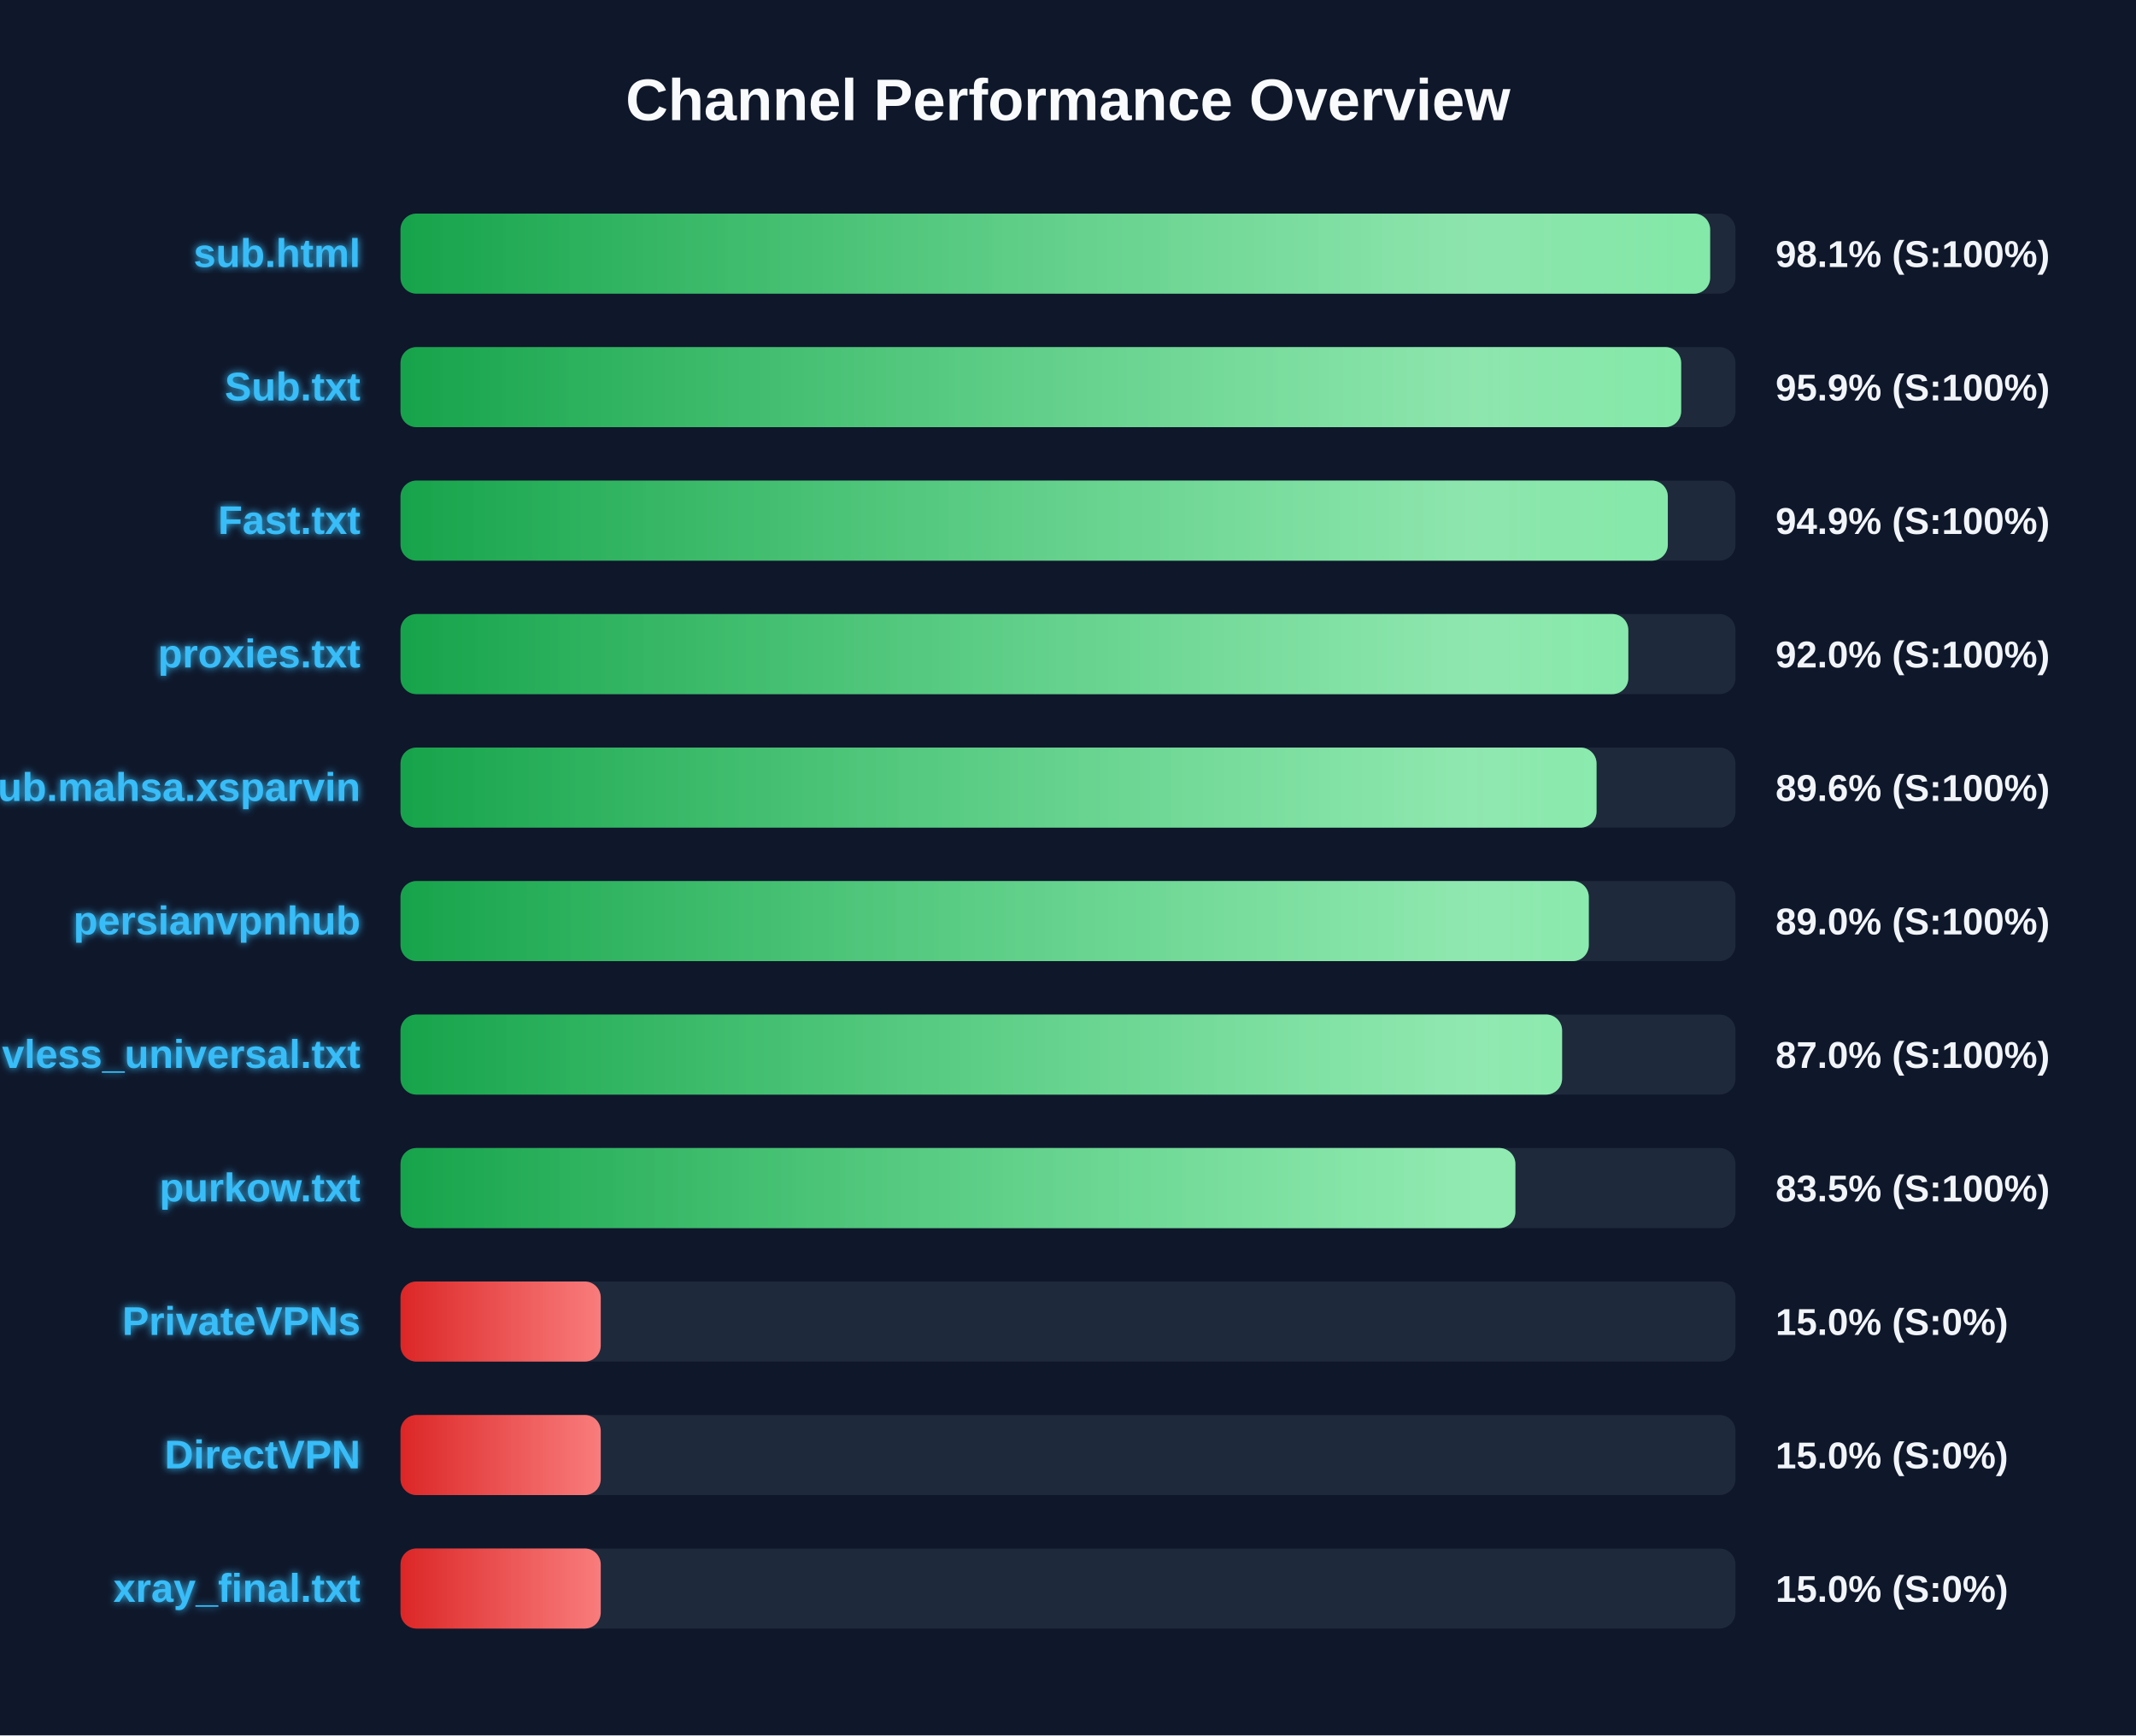
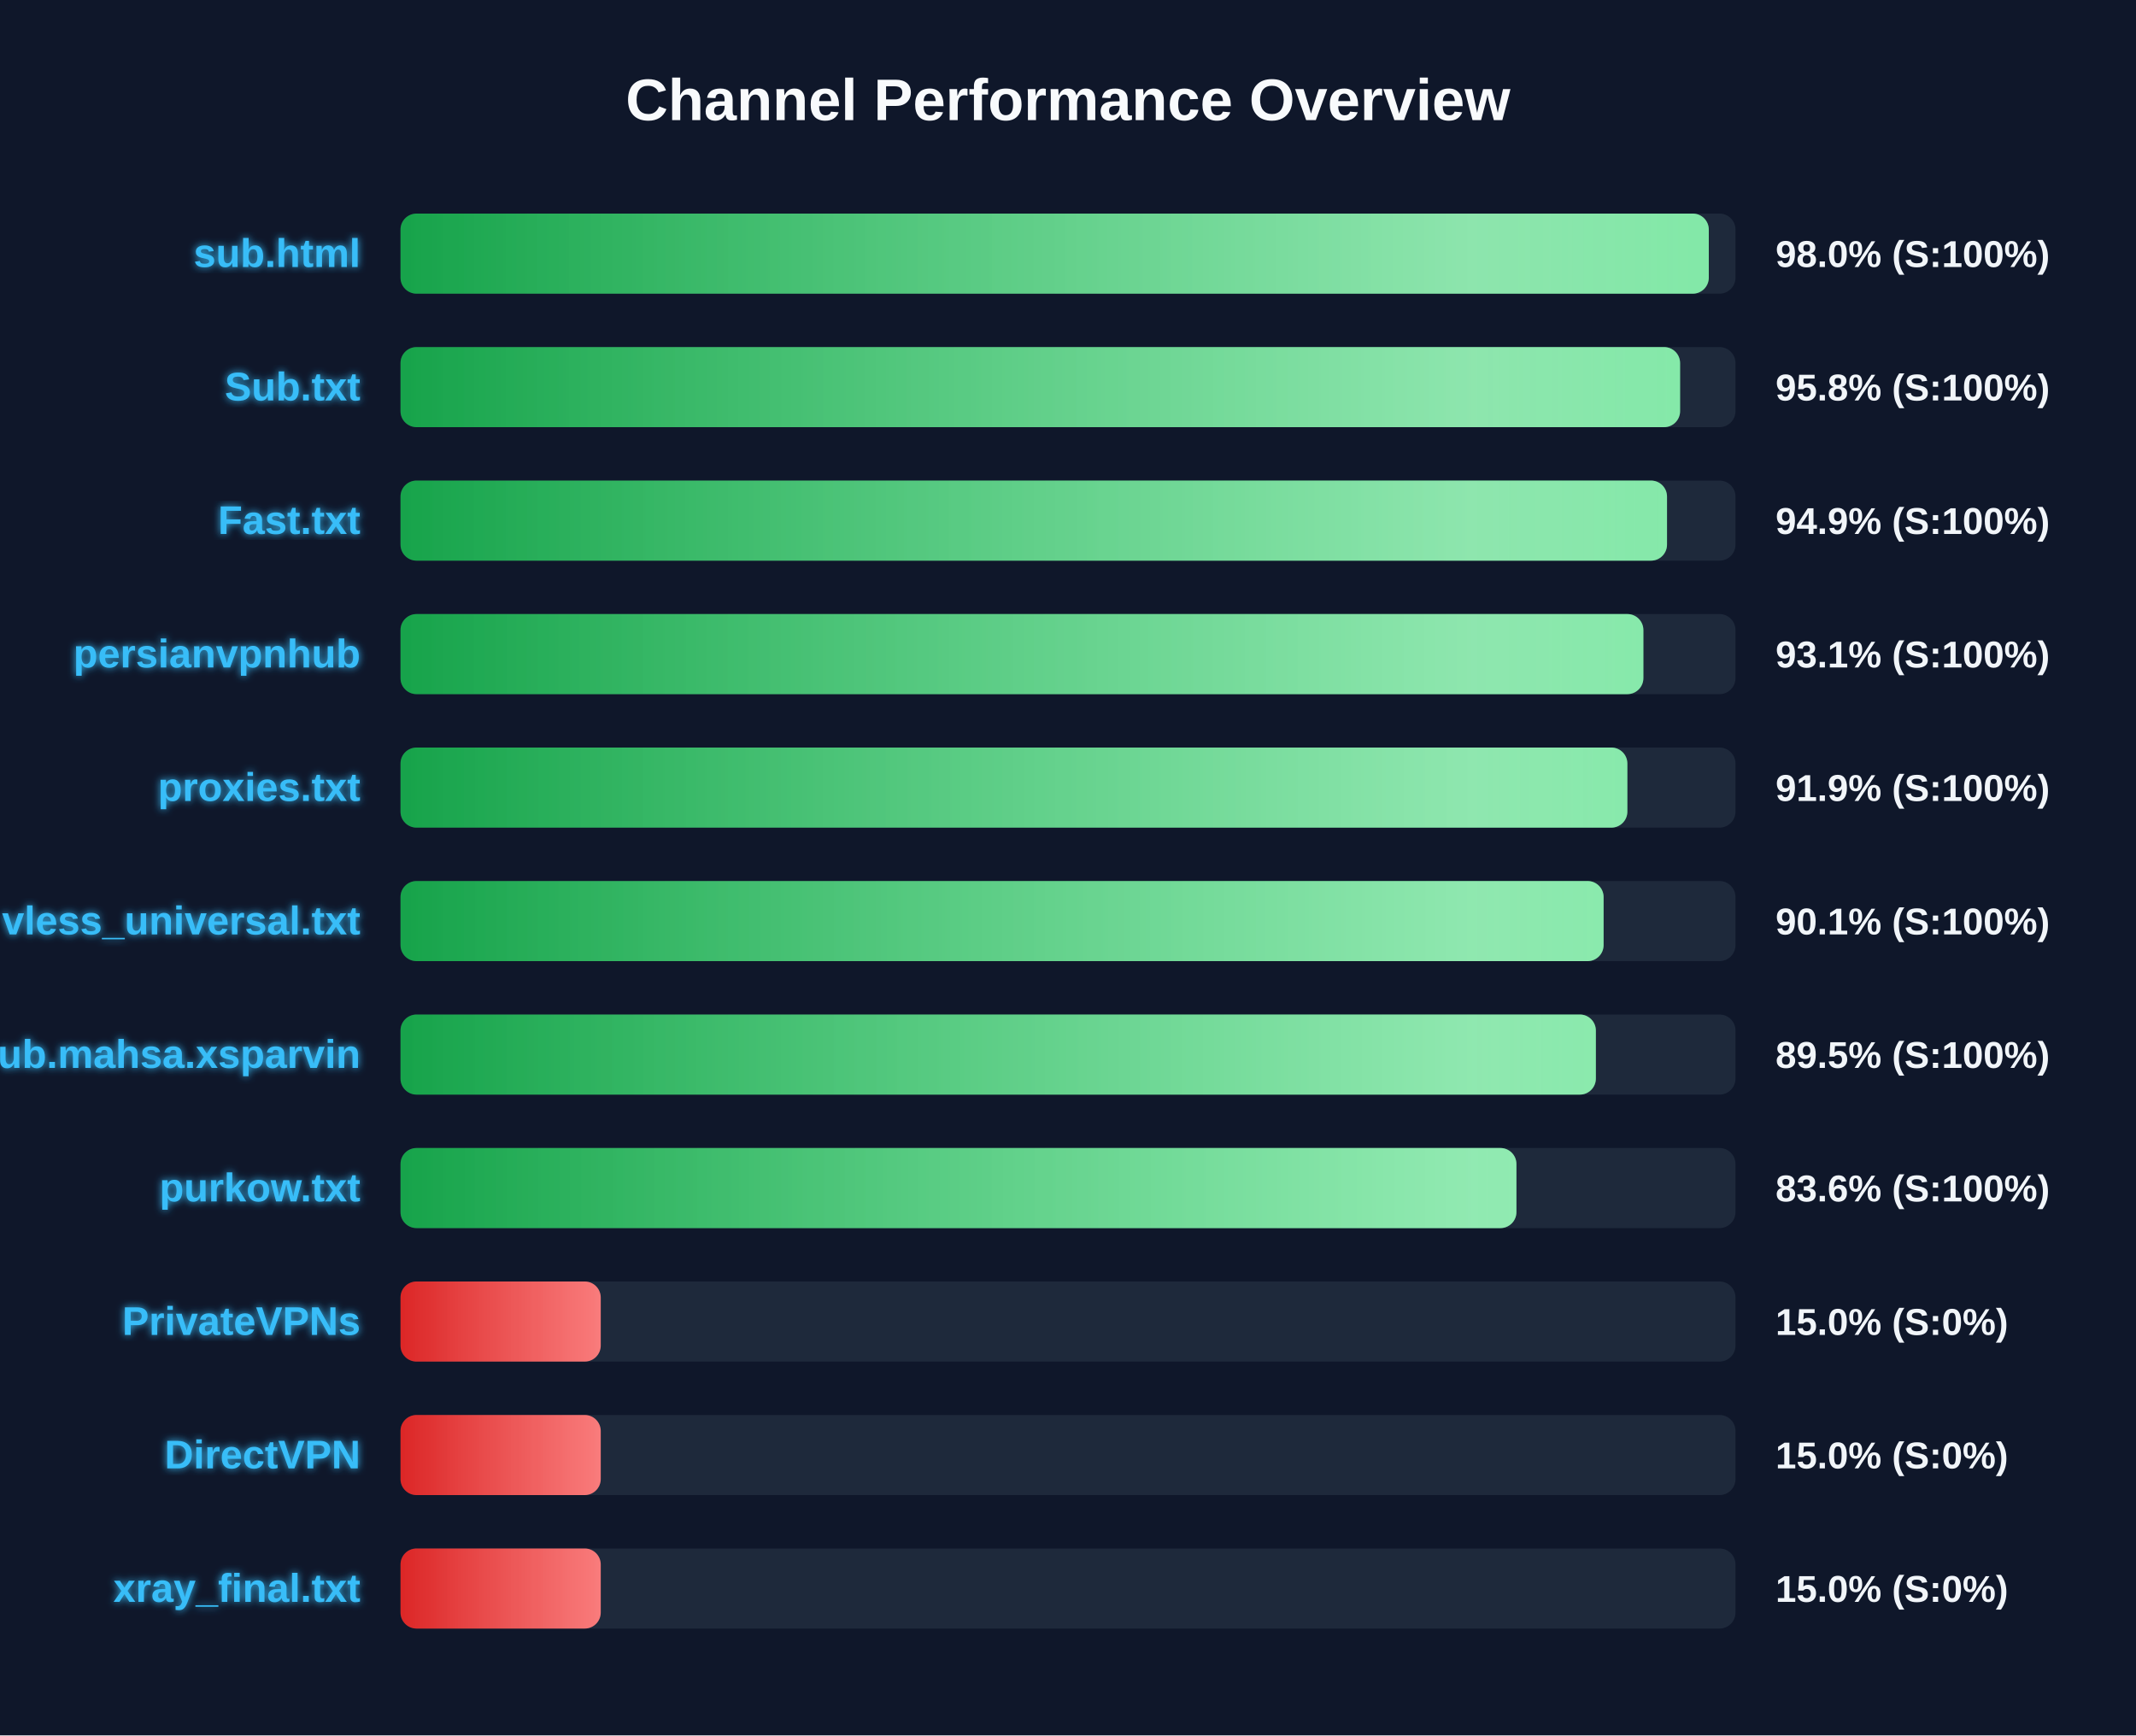
<svg xmlns="http://www.w3.org/2000/svg" width="800" height="650" version="1.1">
  <defs>
    <linearGradient id="grad-green" x1="0%" y1="0%" x2="100%" y2="0%">
      <stop offset="0%" stop-color="#16a34a" />
      <stop offset="100%" stop-color="#4ade80" />
    </linearGradient>
    <linearGradient id="grad-yellow" x1="0%" y1="0%" x2="100%" y2="0%">
      <stop offset="0%" stop-color="#ca8a04" />
      <stop offset="100%" stop-color="#fde047" />
    </linearGradient>
    <linearGradient id="grad-red" x1="0%" y1="0%" x2="100%" y2="0%">
      <stop offset="0%" stop-color="#dc2626" />
      <stop offset="100%" stop-color="#f87171" />
    </linearGradient>
    <linearGradient id="shimmer" x1="0%" y1="0%" x2="100%" y2="0%">
      <stop offset="0%" stop-color="rgba(255,255,255,0)" />
      <stop offset="50%" stop-color="rgba(255,255,255,0.4)" />
      <stop offset="100%" stop-color="rgba(255,255,255,0)" />
    </linearGradient>
    <filter id="glow" x="-20%" y="-20%" width="140%" height="140%">
      <feGaussianBlur stdDeviation="1.5" result="blur" />
      <feComposite in="SourceGraphic" in2="blur" operator="over" />
    </filter>
  </defs>
  <style>
        .bg-rect { fill: #0f172a; }
        .title { font: bold 22px 'Segoe UI', Arial, sans-serif; fill: #f8fafc; }
        .row { font: bold 15px 'Segoe UI', Arial, sans-serif; fill: #38bdf8; filter: url(#glow); }
        .score { font: bold 14px 'Segoe UI', Arial, sans-serif; fill: #f1f5f9; }
        @keyframes shimmer-anim {
            0% { transform: translateX(-100%); }
            100% { transform: translateX(200%); }
        }
        .shimmer-rect {
            animation: shimmer-anim 2.5s infinite linear;
        }
    </style>
  <rect width="100%" height="100%" class="bg-rect" />
  <text x="400" y="45" text-anchor="middle" class="title">Channel Performance Overview</text>
  <rect x="150" y="80" width="500" height="30" fill="#1e293b" rx="6" />
  <clipPath id="clip-0">
-     <rect x="150" y="80" width="490.5" height="30" rx="6" />
+     <rect x="150" y="80" width="490.0" height="30" rx="6" />
  </clipPath>
-   <rect x="150" y="80" width="490.5" height="30" fill="url(#grad-green)" rx="6" />
+   <rect x="150" y="80" width="490.0" height="30" fill="url(#grad-green)" rx="6" />
  <g clip-path="url(#clip-0)">
    <rect x="150" y="80" width="100%" height="30" fill="url(#shimmer)" class="shimmer-rect" />
  </g>
  <text x="135" y="100" text-anchor="end" class="row">sub.html</text>
-   <text x="665" y="100" text-anchor="start" class="score">98.1% (S:100%)</text>
+   <text x="665" y="100" text-anchor="start" class="score">98.0% (S:100%)</text>
  <rect x="150" y="130" width="500" height="30" fill="#1e293b" rx="6" />
  <clipPath id="clip-1">
-     <rect x="150" y="130" width="479.65" height="30" rx="6" />
+     <rect x="150" y="130" width="479.25" height="30" rx="6" />
  </clipPath>
-   <rect x="150" y="130" width="479.65" height="30" fill="url(#grad-green)" rx="6" />
+   <rect x="150" y="130" width="479.25" height="30" fill="url(#grad-green)" rx="6" />
  <g clip-path="url(#clip-1)">
    <rect x="150" y="130" width="100%" height="30" fill="url(#shimmer)" class="shimmer-rect" />
  </g>
  <text x="135" y="150" text-anchor="end" class="row">Sub.txt</text>
-   <text x="665" y="150" text-anchor="start" class="score">95.9% (S:100%)</text>
+   <text x="665" y="150" text-anchor="start" class="score">95.8% (S:100%)</text>
  <rect x="150" y="180" width="500" height="30" fill="#1e293b" rx="6" />
  <clipPath id="clip-2">
-     <rect x="150" y="180" width="474.65" height="30" rx="6" />
+     <rect x="150" y="180" width="474.35" height="30" rx="6" />
  </clipPath>
-   <rect x="150" y="180" width="474.65" height="30" fill="url(#grad-green)" rx="6" />
+   <rect x="150" y="180" width="474.35" height="30" fill="url(#grad-green)" rx="6" />
  <g clip-path="url(#clip-2)">
    <rect x="150" y="180" width="100%" height="30" fill="url(#shimmer)" class="shimmer-rect" />
  </g>
  <text x="135" y="200" text-anchor="end" class="row">Fast.txt</text>
  <text x="665" y="200" text-anchor="start" class="score">94.9% (S:100%)</text>
  <rect x="150" y="230" width="500" height="30" fill="#1e293b" rx="6" />
  <clipPath id="clip-3">
-     <rect x="150" y="230" width="459.85" height="30" rx="6" />
+     <rect x="150" y="230" width="465.5" height="30" rx="6" />
  </clipPath>
-   <rect x="150" y="230" width="459.85" height="30" fill="url(#grad-green)" rx="6" />
+   <rect x="150" y="230" width="465.5" height="30" fill="url(#grad-green)" rx="6" />
  <g clip-path="url(#clip-3)">
    <rect x="150" y="230" width="100%" height="30" fill="url(#shimmer)" class="shimmer-rect" />
  </g>
-   <text x="135" y="250" text-anchor="end" class="row">proxies.txt</text>
-   <text x="665" y="250" text-anchor="start" class="score">92.0% (S:100%)</text>
+   <text x="135" y="250" text-anchor="end" class="row">persianvpnhub</text>
+   <text x="665" y="250" text-anchor="start" class="score">93.1% (S:100%)</text>
  <rect x="150" y="280" width="500" height="30" fill="#1e293b" rx="6" />
  <clipPath id="clip-4">
-     <rect x="150" y="280" width="447.95" height="30" rx="6" />
+     <rect x="150" y="280" width="459.5" height="30" rx="6" />
  </clipPath>
-   <rect x="150" y="280" width="447.95" height="30" fill="url(#grad-green)" rx="6" />
+   <rect x="150" y="280" width="459.5" height="30" fill="url(#grad-green)" rx="6" />
  <g clip-path="url(#clip-4)">
    <rect x="150" y="280" width="100%" height="30" fill="url(#shimmer)" class="shimmer-rect" />
  </g>
-   <text x="135" y="300" text-anchor="end" class="row">Sub.mahsa.xsparvin</text>
-   <text x="665" y="300" text-anchor="start" class="score">89.6% (S:100%)</text>
+   <text x="135" y="300" text-anchor="end" class="row">proxies.txt</text>
+   <text x="665" y="300" text-anchor="start" class="score">91.9% (S:100%)</text>
  <rect x="150" y="330" width="500" height="30" fill="#1e293b" rx="6" />
  <clipPath id="clip-5">
-     <rect x="150" y="330" width="445.05" height="30" rx="6" />
+     <rect x="150" y="330" width="450.6" height="30" rx="6" />
  </clipPath>
-   <rect x="150" y="330" width="445.05" height="30" fill="url(#grad-green)" rx="6" />
+   <rect x="150" y="330" width="450.6" height="30" fill="url(#grad-green)" rx="6" />
  <g clip-path="url(#clip-5)">
    <rect x="150" y="330" width="100%" height="30" fill="url(#shimmer)" class="shimmer-rect" />
  </g>
-   <text x="135" y="350" text-anchor="end" class="row">persianvpnhub</text>
-   <text x="665" y="350" text-anchor="start" class="score">89.0% (S:100%)</text>
+   <text x="135" y="350" text-anchor="end" class="row">vless_universal.txt</text>
+   <text x="665" y="350" text-anchor="start" class="score">90.1% (S:100%)</text>
  <rect x="150" y="380" width="500" height="30" fill="#1e293b" rx="6" />
  <clipPath id="clip-6">
-     <rect x="150" y="380" width="435.05" height="30" rx="6" />
+     <rect x="150" y="380" width="447.7" height="30" rx="6" />
  </clipPath>
-   <rect x="150" y="380" width="435.05" height="30" fill="url(#grad-green)" rx="6" />
+   <rect x="150" y="380" width="447.7" height="30" fill="url(#grad-green)" rx="6" />
  <g clip-path="url(#clip-6)">
    <rect x="150" y="380" width="100%" height="30" fill="url(#shimmer)" class="shimmer-rect" />
  </g>
-   <text x="135" y="400" text-anchor="end" class="row">vless_universal.txt</text>
-   <text x="665" y="400" text-anchor="start" class="score">87.0% (S:100%)</text>
+   <text x="135" y="400" text-anchor="end" class="row">Sub.mahsa.xsparvin</text>
+   <text x="665" y="400" text-anchor="start" class="score">89.5% (S:100%)</text>
  <rect x="150" y="430" width="500" height="30" fill="#1e293b" rx="6" />
  <clipPath id="clip-7">
-     <rect x="150" y="430" width="417.55" height="30" rx="6" />
+     <rect x="150" y="430" width="417.95" height="30" rx="6" />
  </clipPath>
-   <rect x="150" y="430" width="417.55" height="30" fill="url(#grad-green)" rx="6" />
+   <rect x="150" y="430" width="417.95" height="30" fill="url(#grad-green)" rx="6" />
  <g clip-path="url(#clip-7)">
    <rect x="150" y="430" width="100%" height="30" fill="url(#shimmer)" class="shimmer-rect" />
  </g>
  <text x="135" y="450" text-anchor="end" class="row">purkow.txt</text>
-   <text x="665" y="450" text-anchor="start" class="score">83.5% (S:100%)</text>
+   <text x="665" y="450" text-anchor="start" class="score">83.6% (S:100%)</text>
  <rect x="150" y="480" width="500" height="30" fill="#1e293b" rx="6" />
  <clipPath id="clip-8">
    <rect x="150" y="480" width="75.0" height="30" rx="6" />
  </clipPath>
  <rect x="150" y="480" width="75.0" height="30" fill="url(#grad-red)" rx="6" />
  <g clip-path="url(#clip-8)">
    <rect x="150" y="480" width="100%" height="30" fill="url(#shimmer)" class="shimmer-rect" />
  </g>
  <text x="135" y="500" text-anchor="end" class="row">PrivateVPNs</text>
  <text x="665" y="500" text-anchor="start" class="score">15.0% (S:0%)</text>
  <rect x="150" y="530" width="500" height="30" fill="#1e293b" rx="6" />
  <clipPath id="clip-9">
    <rect x="150" y="530" width="75.0" height="30" rx="6" />
  </clipPath>
  <rect x="150" y="530" width="75.0" height="30" fill="url(#grad-red)" rx="6" />
  <g clip-path="url(#clip-9)">
    <rect x="150" y="530" width="100%" height="30" fill="url(#shimmer)" class="shimmer-rect" />
  </g>
  <text x="135" y="550" text-anchor="end" class="row">DirectVPN</text>
  <text x="665" y="550" text-anchor="start" class="score">15.0% (S:0%)</text>
  <rect x="150" y="580" width="500" height="30" fill="#1e293b" rx="6" />
  <clipPath id="clip-10">
    <rect x="150" y="580" width="75.0" height="30" rx="6" />
  </clipPath>
  <rect x="150" y="580" width="75.0" height="30" fill="url(#grad-red)" rx="6" />
  <g clip-path="url(#clip-10)">
    <rect x="150" y="580" width="100%" height="30" fill="url(#shimmer)" class="shimmer-rect" />
  </g>
  <text x="135" y="600" text-anchor="end" class="row">xray_final.txt</text>
  <text x="665" y="600" text-anchor="start" class="score">15.0% (S:0%)</text>
</svg>
